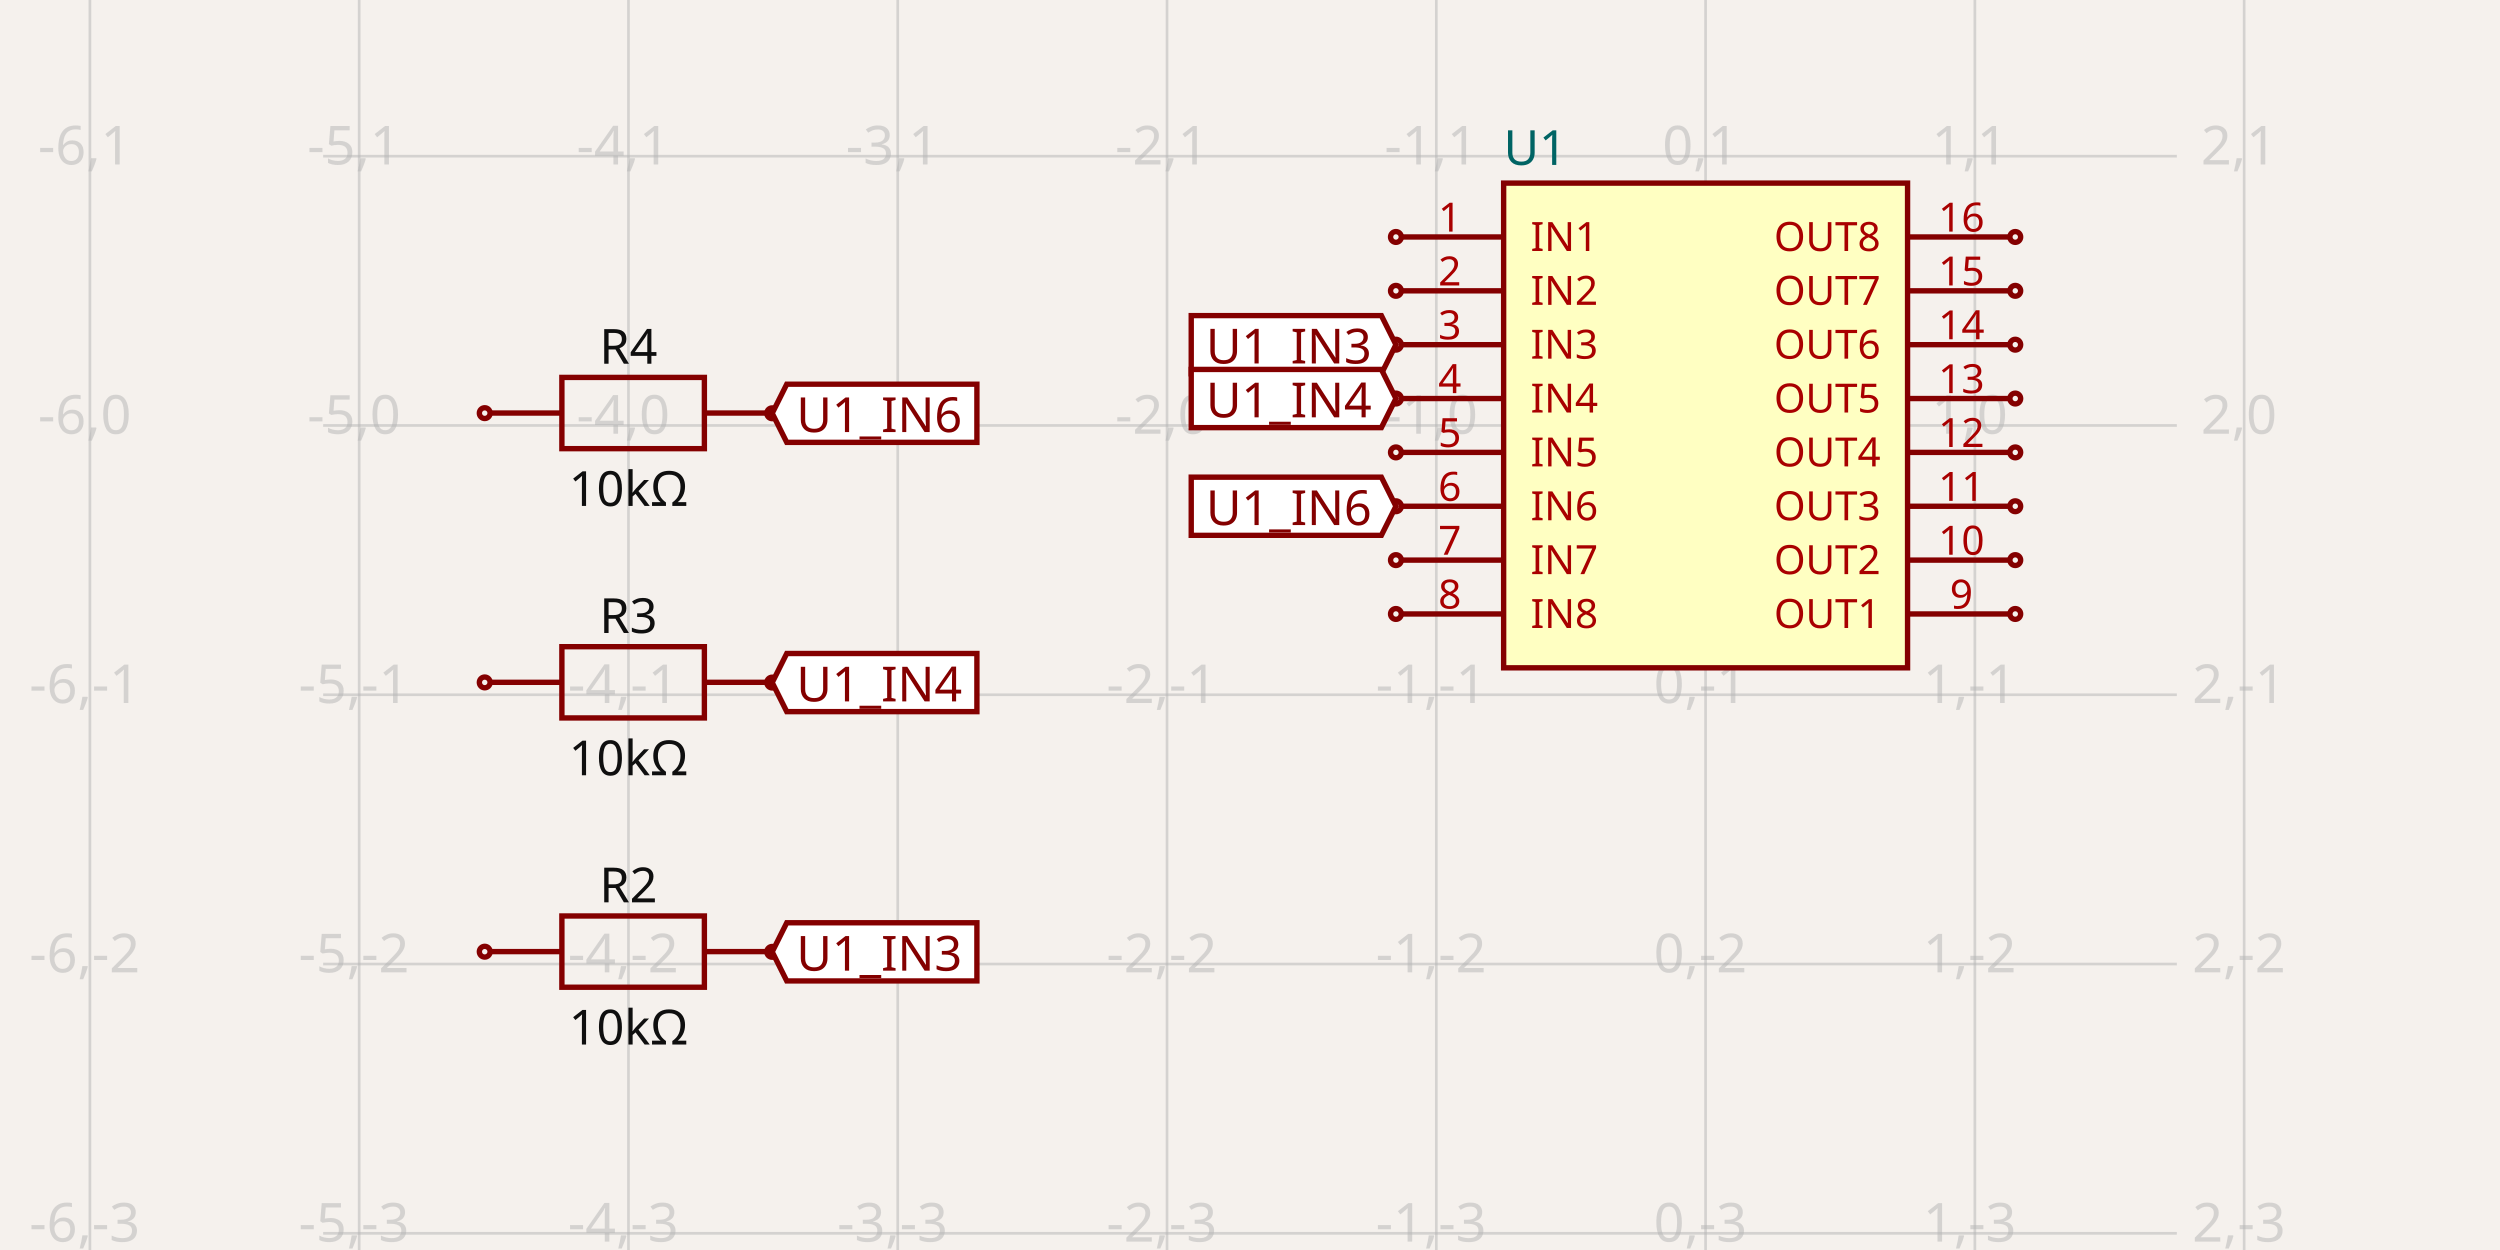
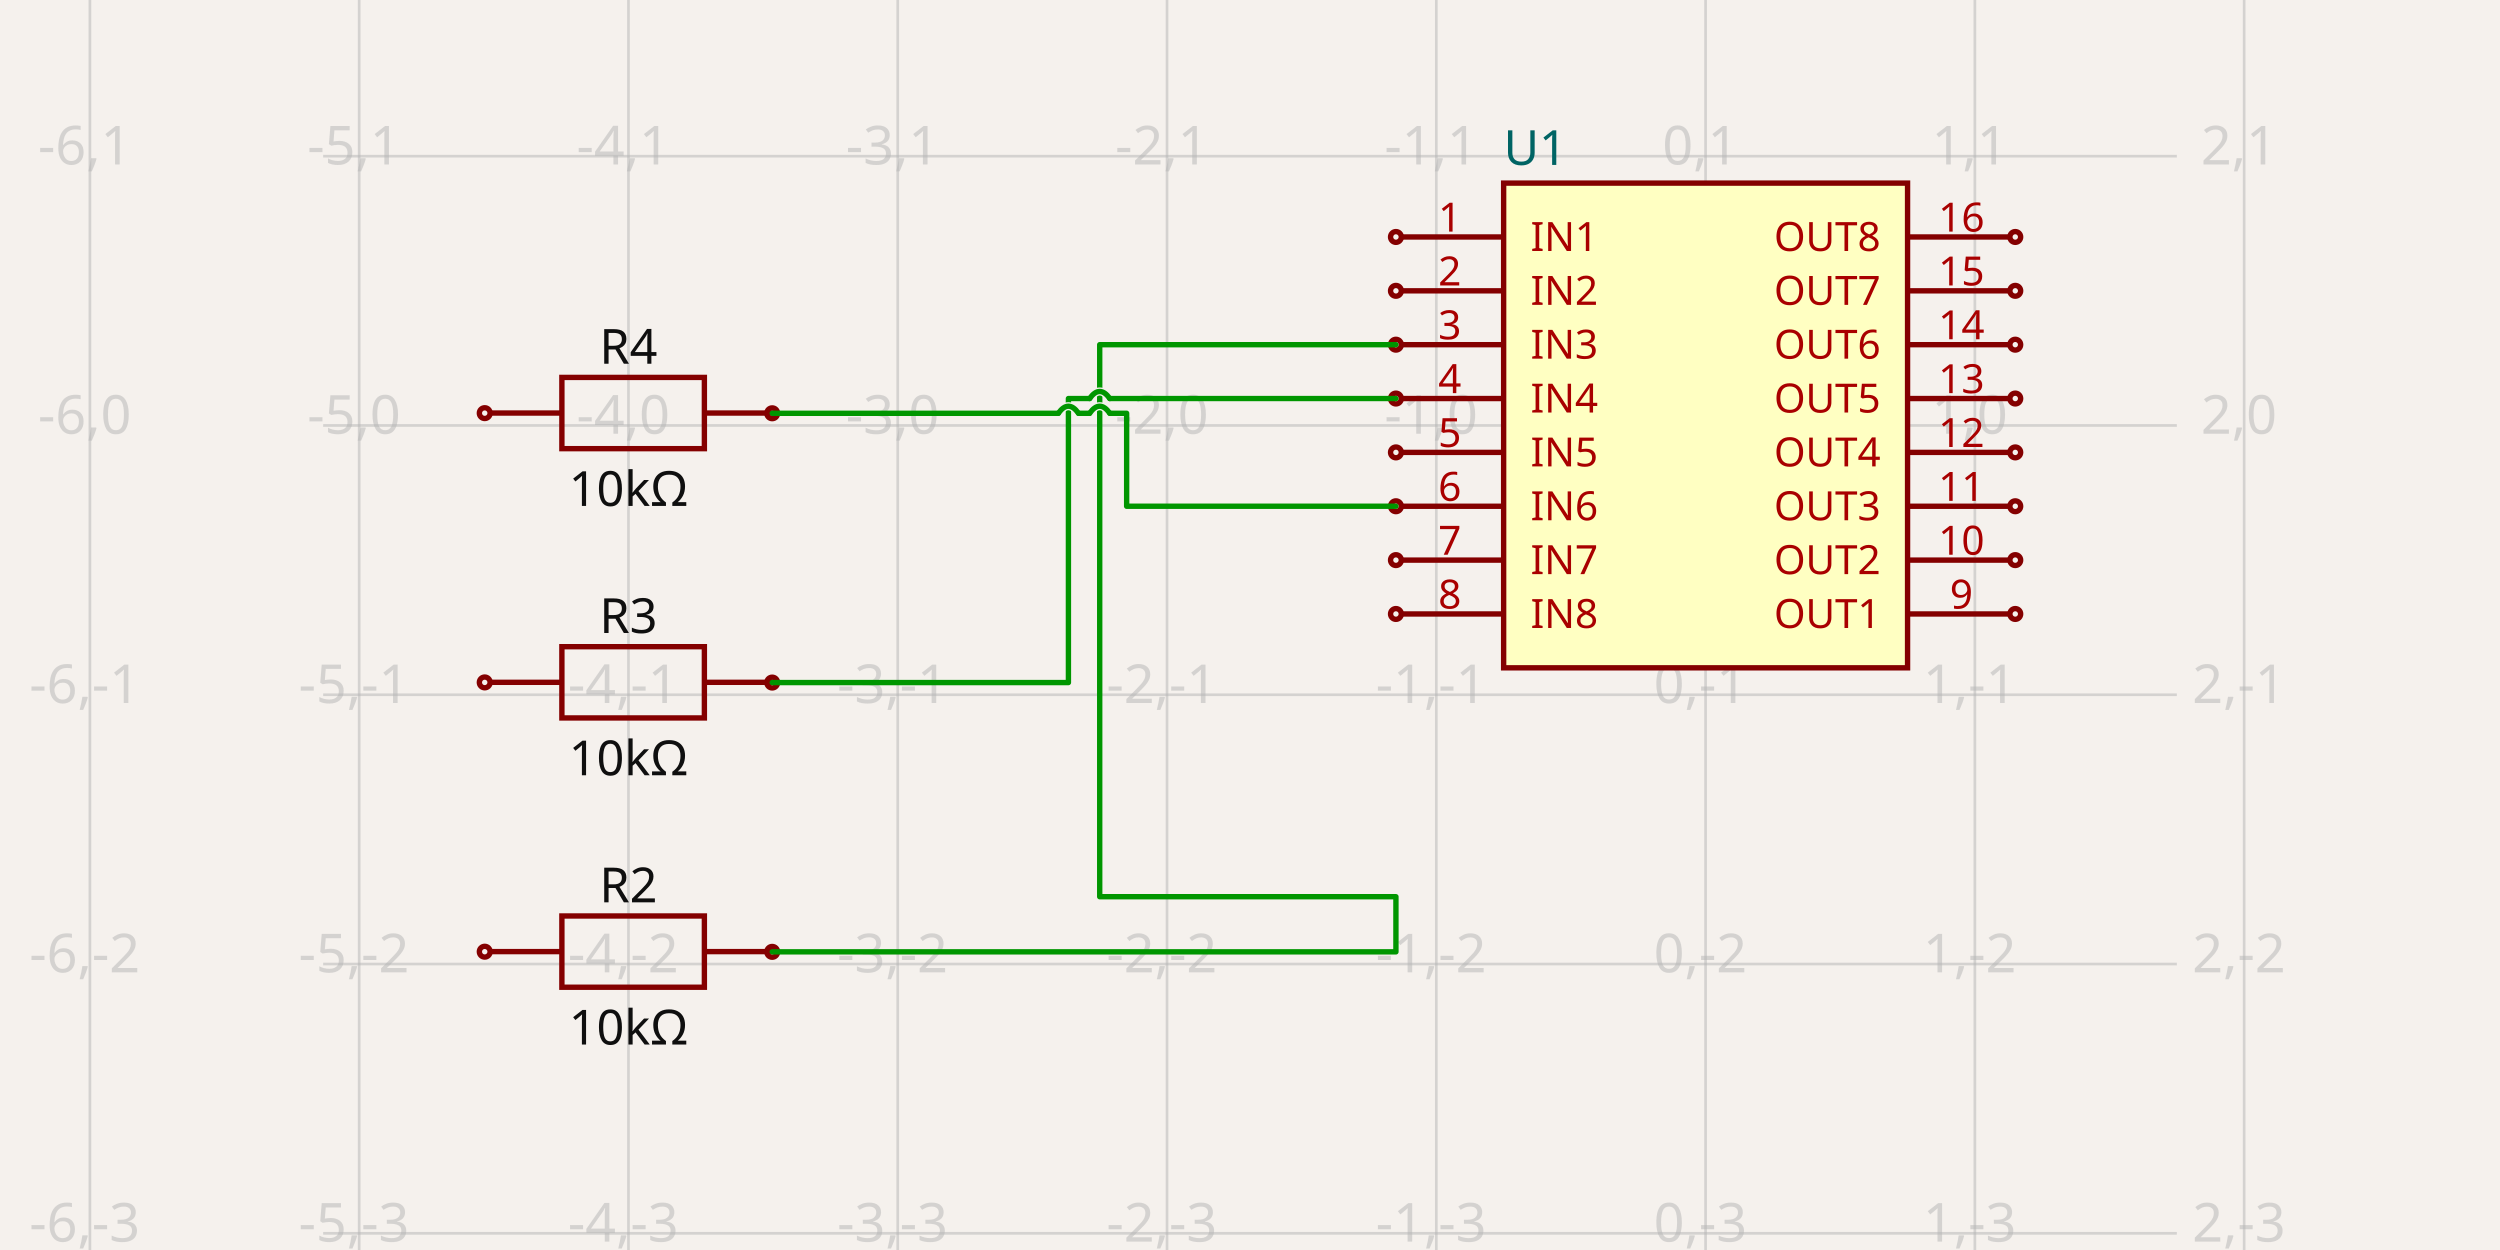
<svg xmlns="http://www.w3.org/2000/svg" width="1200" height="600" style="background-color: rgb(245, 241, 237)" data-real-to-screen-transform="matrix(129.2560477883,0,0,-129.2560477883,818.6877062124,204.2245555055)">
  <style>
              .boundary { fill: rgb(245, 241, 237); }
              .schematic-boundary { fill: none; stroke: #fff; }
              .component { fill: none; stroke: rgb(132, 0, 0); }
              .chip { fill: rgb(255, 255, 194); stroke: rgb(132, 0, 0); }
              .component-pin { fill: none; stroke: rgb(132, 0, 0); }
              .trace:hover {
                filter: invert(1);
              }
              .trace:hover .trace-crossing-outline {
                opacity: 0;
              }
              .text { font-family: sans-serif; fill: rgb(0, 150, 0); }
              .pin-number { fill: rgb(169, 0, 0); }
              .port-label { fill: rgb(0, 100, 100); }
              .component-name { fill: rgb(0, 100, 100); }
            </style>
  <rect class="boundary" x="0" y="0" width="1200" height="600" />
  <g class="grid">
    <line x1="43.151" y1="600" x2="43.151" y2="-1.3983481039758772e-11" stroke="rgb(181, 181, 181)" stroke-width="1.293" stroke-opacity="0.5" />
    <line x1="172.407" y1="600" x2="172.407" y2="-1.3983481039758772e-11" stroke="rgb(181, 181, 181)" stroke-width="1.293" stroke-opacity="0.5" />
    <line x1="301.664" y1="600" x2="301.664" y2="-1.3983481039758772e-11" stroke="rgb(181, 181, 181)" stroke-width="1.293" stroke-opacity="0.5" />
    <line x1="430.92" y1="600" x2="430.92" y2="-1.3983481039758772e-11" stroke="rgb(181, 181, 181)" stroke-width="1.293" stroke-opacity="0.5" />
    <line x1="560.176" y1="600" x2="560.176" y2="-1.3983481039758772e-11" stroke="rgb(181, 181, 181)" stroke-width="1.293" stroke-opacity="0.5" />
    <line x1="689.432" y1="600" x2="689.432" y2="-1.3983481039758772e-11" stroke="rgb(181, 181, 181)" stroke-width="1.293" stroke-opacity="0.5" />
    <line x1="818.688" y1="600" x2="818.688" y2="-1.3983481039758772e-11" stroke="rgb(181, 181, 181)" stroke-width="1.293" stroke-opacity="0.5" />
    <line x1="947.944" y1="600" x2="947.944" y2="-1.3983481039758772e-11" stroke="rgb(181, 181, 181)" stroke-width="1.293" stroke-opacity="0.5" />
    <line x1="1077.2" y1="600" x2="1077.2" y2="-1.3983481039758772e-11" stroke="rgb(181, 181, 181)" stroke-width="1.293" stroke-opacity="0.5" />
    <line x1="155.114" y1="721.249" x2="1044.886" y2="721.249" stroke="rgb(181, 181, 181)" stroke-width="1.293" stroke-opacity="0.5" />
    <line x1="155.114" y1="591.993" x2="1044.886" y2="591.993" stroke="rgb(181, 181, 181)" stroke-width="1.293" stroke-opacity="0.5" />
    <line x1="155.114" y1="462.737" x2="1044.886" y2="462.737" stroke="rgb(181, 181, 181)" stroke-width="1.293" stroke-opacity="0.5" />
    <line x1="155.114" y1="333.481" x2="1044.886" y2="333.481" stroke="rgb(181, 181, 181)" stroke-width="1.293" stroke-opacity="0.5" />
    <line x1="155.114" y1="204.225" x2="1044.886" y2="204.225" stroke="rgb(181, 181, 181)" stroke-width="1.293" stroke-opacity="0.5" />
    <line x1="155.114" y1="74.969" x2="1044.886" y2="74.969" stroke="rgb(181, 181, 181)" stroke-width="1.293" stroke-opacity="0.5" />
    <line x1="155.114" y1="-54.288" x2="1044.886" y2="-54.288" stroke="rgb(181, 181, 181)" stroke-width="1.293" stroke-opacity="0.5" />
    <text x="40.651" y="716.249" fill="rgb(181, 181, 181)" font-size="25.851" fill-opacity="0.5" text-anchor="middle" dominant-baseline="middle" font-family="sans-serif">-6,-4</text>
    <text x="40.651" y="586.993" fill="rgb(181, 181, 181)" font-size="25.851" fill-opacity="0.5" text-anchor="middle" dominant-baseline="middle" font-family="sans-serif">-6,-3</text>
    <text x="40.651" y="457.737" fill="rgb(181, 181, 181)" font-size="25.851" fill-opacity="0.5" text-anchor="middle" dominant-baseline="middle" font-family="sans-serif">-6,-2</text>
    <text x="40.651" y="328.481" fill="rgb(181, 181, 181)" font-size="25.851" fill-opacity="0.5" text-anchor="middle" dominant-baseline="middle" font-family="sans-serif">-6,-1</text>
    <text x="40.651" y="199.225" fill="rgb(181, 181, 181)" font-size="25.851" fill-opacity="0.5" text-anchor="middle" dominant-baseline="middle" font-family="sans-serif">-6,0</text>
    <text x="40.651" y="69.969" fill="rgb(181, 181, 181)" font-size="25.851" fill-opacity="0.5" text-anchor="middle" dominant-baseline="middle" font-family="sans-serif">-6,1</text>
    <text x="40.651" y="-59.288" fill="rgb(181, 181, 181)" font-size="25.851" fill-opacity="0.5" text-anchor="middle" dominant-baseline="middle" font-family="sans-serif">-6,2</text>
    <text x="169.907" y="716.249" fill="rgb(181, 181, 181)" font-size="25.851" fill-opacity="0.5" text-anchor="middle" dominant-baseline="middle" font-family="sans-serif">-5,-4</text>
    <text x="169.907" y="586.993" fill="rgb(181, 181, 181)" font-size="25.851" fill-opacity="0.5" text-anchor="middle" dominant-baseline="middle" font-family="sans-serif">-5,-3</text>
    <text x="169.907" y="457.737" fill="rgb(181, 181, 181)" font-size="25.851" fill-opacity="0.5" text-anchor="middle" dominant-baseline="middle" font-family="sans-serif">-5,-2</text>
    <text x="169.907" y="328.481" fill="rgb(181, 181, 181)" font-size="25.851" fill-opacity="0.5" text-anchor="middle" dominant-baseline="middle" font-family="sans-serif">-5,-1</text>
    <text x="169.907" y="199.225" fill="rgb(181, 181, 181)" font-size="25.851" fill-opacity="0.5" text-anchor="middle" dominant-baseline="middle" font-family="sans-serif">-5,0</text>
    <text x="169.907" y="69.969" fill="rgb(181, 181, 181)" font-size="25.851" fill-opacity="0.5" text-anchor="middle" dominant-baseline="middle" font-family="sans-serif">-5,1</text>
    <text x="169.907" y="-59.288" fill="rgb(181, 181, 181)" font-size="25.851" fill-opacity="0.5" text-anchor="middle" dominant-baseline="middle" font-family="sans-serif">-5,2</text>
    <text x="299.164" y="716.249" fill="rgb(181, 181, 181)" font-size="25.851" fill-opacity="0.5" text-anchor="middle" dominant-baseline="middle" font-family="sans-serif">-4,-4</text>
    <text x="299.164" y="586.993" fill="rgb(181, 181, 181)" font-size="25.851" fill-opacity="0.5" text-anchor="middle" dominant-baseline="middle" font-family="sans-serif">-4,-3</text>
    <text x="299.164" y="457.737" fill="rgb(181, 181, 181)" font-size="25.851" fill-opacity="0.5" text-anchor="middle" dominant-baseline="middle" font-family="sans-serif">-4,-2</text>
    <text x="299.164" y="328.481" fill="rgb(181, 181, 181)" font-size="25.851" fill-opacity="0.5" text-anchor="middle" dominant-baseline="middle" font-family="sans-serif">-4,-1</text>
    <text x="299.164" y="199.225" fill="rgb(181, 181, 181)" font-size="25.851" fill-opacity="0.5" text-anchor="middle" dominant-baseline="middle" font-family="sans-serif">-4,0</text>
    <text x="299.164" y="69.969" fill="rgb(181, 181, 181)" font-size="25.851" fill-opacity="0.5" text-anchor="middle" dominant-baseline="middle" font-family="sans-serif">-4,1</text>
    <text x="299.164" y="-59.288" fill="rgb(181, 181, 181)" font-size="25.851" fill-opacity="0.5" text-anchor="middle" dominant-baseline="middle" font-family="sans-serif">-4,2</text>
    <text x="428.42" y="716.249" fill="rgb(181, 181, 181)" font-size="25.851" fill-opacity="0.5" text-anchor="middle" dominant-baseline="middle" font-family="sans-serif">-3,-4</text>
    <text x="428.42" y="586.993" fill="rgb(181, 181, 181)" font-size="25.851" fill-opacity="0.5" text-anchor="middle" dominant-baseline="middle" font-family="sans-serif">-3,-3</text>
    <text x="428.42" y="457.737" fill="rgb(181, 181, 181)" font-size="25.851" fill-opacity="0.5" text-anchor="middle" dominant-baseline="middle" font-family="sans-serif">-3,-2</text>
    <text x="428.42" y="328.481" fill="rgb(181, 181, 181)" font-size="25.851" fill-opacity="0.5" text-anchor="middle" dominant-baseline="middle" font-family="sans-serif">-3,-1</text>
    <text x="428.42" y="199.225" fill="rgb(181, 181, 181)" font-size="25.851" fill-opacity="0.5" text-anchor="middle" dominant-baseline="middle" font-family="sans-serif">-3,0</text>
    <text x="428.42" y="69.969" fill="rgb(181, 181, 181)" font-size="25.851" fill-opacity="0.5" text-anchor="middle" dominant-baseline="middle" font-family="sans-serif">-3,1</text>
    <text x="428.42" y="-59.288" fill="rgb(181, 181, 181)" font-size="25.851" fill-opacity="0.5" text-anchor="middle" dominant-baseline="middle" font-family="sans-serif">-3,2</text>
    <text x="557.676" y="716.249" fill="rgb(181, 181, 181)" font-size="25.851" fill-opacity="0.5" text-anchor="middle" dominant-baseline="middle" font-family="sans-serif">-2,-4</text>
    <text x="557.676" y="586.993" fill="rgb(181, 181, 181)" font-size="25.851" fill-opacity="0.5" text-anchor="middle" dominant-baseline="middle" font-family="sans-serif">-2,-3</text>
    <text x="557.676" y="457.737" fill="rgb(181, 181, 181)" font-size="25.851" fill-opacity="0.5" text-anchor="middle" dominant-baseline="middle" font-family="sans-serif">-2,-2</text>
    <text x="557.676" y="328.481" fill="rgb(181, 181, 181)" font-size="25.851" fill-opacity="0.5" text-anchor="middle" dominant-baseline="middle" font-family="sans-serif">-2,-1</text>
    <text x="557.676" y="199.225" fill="rgb(181, 181, 181)" font-size="25.851" fill-opacity="0.5" text-anchor="middle" dominant-baseline="middle" font-family="sans-serif">-2,0</text>
    <text x="557.676" y="69.969" fill="rgb(181, 181, 181)" font-size="25.851" fill-opacity="0.5" text-anchor="middle" dominant-baseline="middle" font-family="sans-serif">-2,1</text>
    <text x="557.676" y="-59.288" fill="rgb(181, 181, 181)" font-size="25.851" fill-opacity="0.5" text-anchor="middle" dominant-baseline="middle" font-family="sans-serif">-2,2</text>
    <text x="686.932" y="716.249" fill="rgb(181, 181, 181)" font-size="25.851" fill-opacity="0.5" text-anchor="middle" dominant-baseline="middle" font-family="sans-serif">-1,-4</text>
    <text x="686.932" y="586.993" fill="rgb(181, 181, 181)" font-size="25.851" fill-opacity="0.5" text-anchor="middle" dominant-baseline="middle" font-family="sans-serif">-1,-3</text>
    <text x="686.932" y="457.737" fill="rgb(181, 181, 181)" font-size="25.851" fill-opacity="0.5" text-anchor="middle" dominant-baseline="middle" font-family="sans-serif">-1,-2</text>
    <text x="686.932" y="328.481" fill="rgb(181, 181, 181)" font-size="25.851" fill-opacity="0.5" text-anchor="middle" dominant-baseline="middle" font-family="sans-serif">-1,-1</text>
    <text x="686.932" y="199.225" fill="rgb(181, 181, 181)" font-size="25.851" fill-opacity="0.5" text-anchor="middle" dominant-baseline="middle" font-family="sans-serif">-1,0</text>
    <text x="686.932" y="69.969" fill="rgb(181, 181, 181)" font-size="25.851" fill-opacity="0.5" text-anchor="middle" dominant-baseline="middle" font-family="sans-serif">-1,1</text>
    <text x="686.932" y="-59.288" fill="rgb(181, 181, 181)" font-size="25.851" fill-opacity="0.5" text-anchor="middle" dominant-baseline="middle" font-family="sans-serif">-1,2</text>
    <text x="816.188" y="716.249" fill="rgb(181, 181, 181)" font-size="25.851" fill-opacity="0.5" text-anchor="middle" dominant-baseline="middle" font-family="sans-serif">0,-4</text>
    <text x="816.188" y="586.993" fill="rgb(181, 181, 181)" font-size="25.851" fill-opacity="0.5" text-anchor="middle" dominant-baseline="middle" font-family="sans-serif">0,-3</text>
    <text x="816.188" y="457.737" fill="rgb(181, 181, 181)" font-size="25.851" fill-opacity="0.5" text-anchor="middle" dominant-baseline="middle" font-family="sans-serif">0,-2</text>
    <text x="816.188" y="328.481" fill="rgb(181, 181, 181)" font-size="25.851" fill-opacity="0.5" text-anchor="middle" dominant-baseline="middle" font-family="sans-serif">0,-1</text>
    <text x="816.188" y="199.225" fill="rgb(181, 181, 181)" font-size="25.851" fill-opacity="0.5" text-anchor="middle" dominant-baseline="middle" font-family="sans-serif">0,0</text>
    <text x="816.188" y="69.969" fill="rgb(181, 181, 181)" font-size="25.851" fill-opacity="0.5" text-anchor="middle" dominant-baseline="middle" font-family="sans-serif">0,1</text>
    <text x="816.188" y="-59.288" fill="rgb(181, 181, 181)" font-size="25.851" fill-opacity="0.5" text-anchor="middle" dominant-baseline="middle" font-family="sans-serif">0,2</text>
    <text x="945.444" y="716.249" fill="rgb(181, 181, 181)" font-size="25.851" fill-opacity="0.5" text-anchor="middle" dominant-baseline="middle" font-family="sans-serif">1,-4</text>
    <text x="945.444" y="586.993" fill="rgb(181, 181, 181)" font-size="25.851" fill-opacity="0.5" text-anchor="middle" dominant-baseline="middle" font-family="sans-serif">1,-3</text>
    <text x="945.444" y="457.737" fill="rgb(181, 181, 181)" font-size="25.851" fill-opacity="0.5" text-anchor="middle" dominant-baseline="middle" font-family="sans-serif">1,-2</text>
    <text x="945.444" y="328.481" fill="rgb(181, 181, 181)" font-size="25.851" fill-opacity="0.5" text-anchor="middle" dominant-baseline="middle" font-family="sans-serif">1,-1</text>
    <text x="945.444" y="199.225" fill="rgb(181, 181, 181)" font-size="25.851" fill-opacity="0.5" text-anchor="middle" dominant-baseline="middle" font-family="sans-serif">1,0</text>
    <text x="945.444" y="69.969" fill="rgb(181, 181, 181)" font-size="25.851" fill-opacity="0.5" text-anchor="middle" dominant-baseline="middle" font-family="sans-serif">1,1</text>
    <text x="945.444" y="-59.288" fill="rgb(181, 181, 181)" font-size="25.851" fill-opacity="0.5" text-anchor="middle" dominant-baseline="middle" font-family="sans-serif">1,2</text>
    <text x="1074.7" y="716.249" fill="rgb(181, 181, 181)" font-size="25.851" fill-opacity="0.5" text-anchor="middle" dominant-baseline="middle" font-family="sans-serif">2,-4</text>
    <text x="1074.7" y="586.993" fill="rgb(181, 181, 181)" font-size="25.851" fill-opacity="0.5" text-anchor="middle" dominant-baseline="middle" font-family="sans-serif">2,-3</text>
    <text x="1074.7" y="457.737" fill="rgb(181, 181, 181)" font-size="25.851" fill-opacity="0.5" text-anchor="middle" dominant-baseline="middle" font-family="sans-serif">2,-2</text>
    <text x="1074.7" y="328.481" fill="rgb(181, 181, 181)" font-size="25.851" fill-opacity="0.5" text-anchor="middle" dominant-baseline="middle" font-family="sans-serif">2,-1</text>
    <text x="1074.7" y="199.225" fill="rgb(181, 181, 181)" font-size="25.851" fill-opacity="0.5" text-anchor="middle" dominant-baseline="middle" font-family="sans-serif">2,0</text>
    <text x="1074.7" y="69.969" fill="rgb(181, 181, 181)" font-size="25.851" fill-opacity="0.5" text-anchor="middle" dominant-baseline="middle" font-family="sans-serif">2,1</text>
    <text x="1074.7" y="-59.288" fill="rgb(181, 181, 181)" font-size="25.851" fill-opacity="0.5" text-anchor="middle" dominant-baseline="middle" font-family="sans-serif">2,2</text>
  </g>
  <g data-circuit-json-type="schematic_component" data-schematic-component-id="schematic_component_0">
    <rect class="component chip" x="721.746" y="87.894" width="193.884" height="232.661" stroke-width="2.585px" fill="rgb(255, 255, 194)" stroke="rgb(132, 0, 0)" />
    <rect class="component-overlay" x="721.746" y="87.894" width="193.884" height="232.661" fill="transparent" />
    <text x="721.746" y="337.358" fill="#006464" text-anchor="start" dominant-baseline="middle" font-family="sans-serif" font-size="23.266px" transform="rotate(0, 721.7457, 337.3583)" />
    <text x="721.746" y="71.091" fill="#006464" text-anchor="start" dominant-baseline="middle" font-family="sans-serif" font-size="23.266px" transform="rotate(0, 721.7457, 71.09083)">U1</text>
    <line class="component-pin" x1="672.628" y1="113.745" x2="721.746" y2="113.745" stroke-width="2.585px" />
    <circle class="component-pin" cx="670.043" cy="113.745" r="2.585" stroke-width="2.585px" />
    <text class="pin-number" x="695.894" y="111.16" style="font-family: sans-serif;" fill="rgb(169, 0, 0)" text-anchor="middle" dominant-baseline="auto" font-size="19.388px" transform="">1</text>
    <text class="pin-number" x="734.671" y="113.745" style="font-family: sans-serif;" fill="rgb(169, 0, 0)" text-anchor="start" dominant-baseline="middle" font-size="19.388px" transform="">IN1</text>
    <line class="component-pin" x1="672.628" y1="139.597" x2="721.746" y2="139.597" stroke-width="2.585px" />
    <circle class="component-pin" cx="670.043" cy="139.597" r="2.585" stroke-width="2.585px" />
    <text class="pin-number" x="695.894" y="137.011" style="font-family: sans-serif;" fill="rgb(169, 0, 0)" text-anchor="middle" dominant-baseline="auto" font-size="19.388px" transform="">2</text>
    <text class="pin-number" x="734.671" y="139.597" style="font-family: sans-serif;" fill="rgb(169, 0, 0)" text-anchor="start" dominant-baseline="middle" font-size="19.388px" transform="">IN2</text>
    <line class="component-pin" x1="672.628" y1="165.448" x2="721.746" y2="165.448" stroke-width="2.585px" />
    <circle class="component-pin" cx="670.043" cy="165.448" r="2.585" stroke-width="2.585px" />
    <text class="pin-number" x="695.894" y="162.863" style="font-family: sans-serif;" fill="rgb(169, 0, 0)" text-anchor="middle" dominant-baseline="auto" font-size="19.388px" transform="">3</text>
    <text class="pin-number" x="734.671" y="165.448" style="font-family: sans-serif;" fill="rgb(169, 0, 0)" text-anchor="start" dominant-baseline="middle" font-size="19.388px" transform="">IN3</text>
    <line class="component-pin" x1="672.628" y1="191.299" x2="721.746" y2="191.299" stroke-width="2.585px" />
    <circle class="component-pin" cx="670.043" cy="191.299" r="2.585" stroke-width="2.585px" />
    <text class="pin-number" x="695.894" y="188.714" style="font-family: sans-serif;" fill="rgb(169, 0, 0)" text-anchor="middle" dominant-baseline="auto" font-size="19.388px" transform="">4</text>
    <text class="pin-number" x="734.671" y="191.299" style="font-family: sans-serif;" fill="rgb(169, 0, 0)" text-anchor="start" dominant-baseline="middle" font-size="19.388px" transform="">IN4</text>
    <line class="component-pin" x1="672.628" y1="217.15" x2="721.746" y2="217.15" stroke-width="2.585px" />
    <circle class="component-pin" cx="670.043" cy="217.15" r="2.585" stroke-width="2.585px" />
    <text class="pin-number" x="695.894" y="214.565" style="font-family: sans-serif;" fill="rgb(169, 0, 0)" text-anchor="middle" dominant-baseline="auto" font-size="19.388px" transform="">5</text>
    <text class="pin-number" x="734.671" y="217.15" style="font-family: sans-serif;" fill="rgb(169, 0, 0)" text-anchor="start" dominant-baseline="middle" font-size="19.388px" transform="">IN5</text>
    <line class="component-pin" x1="672.628" y1="243.001" x2="721.746" y2="243.001" stroke-width="2.585px" />
    <circle class="component-pin" cx="670.043" cy="243.001" r="2.585" stroke-width="2.585px" />
    <text class="pin-number" x="695.894" y="240.416" style="font-family: sans-serif;" fill="rgb(169, 0, 0)" text-anchor="middle" dominant-baseline="auto" font-size="19.388px" transform="">6</text>
    <text class="pin-number" x="734.671" y="243.001" style="font-family: sans-serif;" fill="rgb(169, 0, 0)" text-anchor="start" dominant-baseline="middle" font-size="19.388px" transform="">IN6</text>
    <line class="component-pin" x1="672.628" y1="268.853" x2="721.746" y2="268.853" stroke-width="2.585px" />
    <circle class="component-pin" cx="670.043" cy="268.853" r="2.585" stroke-width="2.585px" />
    <text class="pin-number" x="695.894" y="266.267" style="font-family: sans-serif;" fill="rgb(169, 0, 0)" text-anchor="middle" dominant-baseline="auto" font-size="19.388px" transform="">7</text>
    <text class="pin-number" x="734.671" y="268.853" style="font-family: sans-serif;" fill="rgb(169, 0, 0)" text-anchor="start" dominant-baseline="middle" font-size="19.388px" transform="">IN7</text>
    <line class="component-pin" x1="672.628" y1="294.704" x2="721.746" y2="294.704" stroke-width="2.585px" />
    <circle class="component-pin" cx="670.043" cy="294.704" r="2.585" stroke-width="2.585px" />
    <text class="pin-number" x="695.894" y="292.119" style="font-family: sans-serif;" fill="rgb(169, 0, 0)" text-anchor="middle" dominant-baseline="auto" font-size="19.388px" transform="">8</text>
    <text class="pin-number" x="734.671" y="294.704" style="font-family: sans-serif;" fill="rgb(169, 0, 0)" text-anchor="start" dominant-baseline="middle" font-size="19.388px" transform="">IN8</text>
    <line class="component-pin" x1="964.747" y1="294.704" x2="915.63" y2="294.704" stroke-width="2.585px" />
    <circle class="component-pin" cx="967.332" cy="294.704" r="2.585" stroke-width="2.585px" />
    <text class="pin-number" x="941.481" y="292.119" style="font-family: sans-serif;" fill="rgb(169, 0, 0)" text-anchor="middle" dominant-baseline="auto" font-size="19.388px" transform="">9</text>
    <text class="pin-number" x="902.704" y="294.704" style="font-family: sans-serif;" fill="rgb(169, 0, 0)" text-anchor="end" dominant-baseline="middle" font-size="19.388px" transform="">OUT1</text>
    <line class="component-pin" x1="964.747" y1="268.853" x2="915.63" y2="268.853" stroke-width="2.585px" />
    <circle class="component-pin" cx="967.332" cy="268.853" r="2.585" stroke-width="2.585px" />
    <text class="pin-number" x="941.481" y="266.267" style="font-family: sans-serif;" fill="rgb(169, 0, 0)" text-anchor="middle" dominant-baseline="auto" font-size="19.388px" transform="">10</text>
    <text class="pin-number" x="902.704" y="268.853" style="font-family: sans-serif;" fill="rgb(169, 0, 0)" text-anchor="end" dominant-baseline="middle" font-size="19.388px" transform="">OUT2</text>
    <line class="component-pin" x1="964.747" y1="243.001" x2="915.63" y2="243.001" stroke-width="2.585px" />
    <circle class="component-pin" cx="967.332" cy="243.001" r="2.585" stroke-width="2.585px" />
    <text class="pin-number" x="941.481" y="240.416" style="font-family: sans-serif;" fill="rgb(169, 0, 0)" text-anchor="middle" dominant-baseline="auto" font-size="19.388px" transform="">11</text>
    <text class="pin-number" x="902.704" y="243.001" style="font-family: sans-serif;" fill="rgb(169, 0, 0)" text-anchor="end" dominant-baseline="middle" font-size="19.388px" transform="">OUT3</text>
    <line class="component-pin" x1="964.747" y1="217.15" x2="915.63" y2="217.15" stroke-width="2.585px" />
    <circle class="component-pin" cx="967.332" cy="217.15" r="2.585" stroke-width="2.585px" />
    <text class="pin-number" x="941.481" y="214.565" style="font-family: sans-serif;" fill="rgb(169, 0, 0)" text-anchor="middle" dominant-baseline="auto" font-size="19.388px" transform="">12</text>
    <text class="pin-number" x="902.704" y="217.15" style="font-family: sans-serif;" fill="rgb(169, 0, 0)" text-anchor="end" dominant-baseline="middle" font-size="19.388px" transform="">OUT4</text>
    <line class="component-pin" x1="964.747" y1="191.299" x2="915.63" y2="191.299" stroke-width="2.585px" />
    <circle class="component-pin" cx="967.332" cy="191.299" r="2.585" stroke-width="2.585px" />
    <text class="pin-number" x="941.481" y="188.714" style="font-family: sans-serif;" fill="rgb(169, 0, 0)" text-anchor="middle" dominant-baseline="auto" font-size="19.388px" transform="">13</text>
    <text class="pin-number" x="902.704" y="191.299" style="font-family: sans-serif;" fill="rgb(169, 0, 0)" text-anchor="end" dominant-baseline="middle" font-size="19.388px" transform="">OUT5</text>
    <line class="component-pin" x1="964.747" y1="165.448" x2="915.63" y2="165.448" stroke-width="2.585px" />
    <circle class="component-pin" cx="967.332" cy="165.448" r="2.585" stroke-width="2.585px" />
    <text class="pin-number" x="941.481" y="162.863" style="font-family: sans-serif;" fill="rgb(169, 0, 0)" text-anchor="middle" dominant-baseline="auto" font-size="19.388px" transform="">14</text>
    <text class="pin-number" x="902.704" y="165.448" style="font-family: sans-serif;" fill="rgb(169, 0, 0)" text-anchor="end" dominant-baseline="middle" font-size="19.388px" transform="">OUT6</text>
    <line class="component-pin" x1="964.747" y1="139.597" x2="915.63" y2="139.597" stroke-width="2.585px" />
    <circle class="component-pin" cx="967.332" cy="139.597" r="2.585" stroke-width="2.585px" />
    <text class="pin-number" x="941.481" y="137.011" style="font-family: sans-serif;" fill="rgb(169, 0, 0)" text-anchor="middle" dominant-baseline="auto" font-size="19.388px" transform="">15</text>
    <text class="pin-number" x="902.704" y="139.597" style="font-family: sans-serif;" fill="rgb(169, 0, 0)" text-anchor="end" dominant-baseline="middle" font-size="19.388px" transform="">OUT7</text>
    <line class="component-pin" x1="964.747" y1="113.745" x2="915.63" y2="113.745" stroke-width="2.585px" />
    <circle class="component-pin" cx="967.332" cy="113.745" r="2.585" stroke-width="2.585px" />
    <text class="pin-number" x="941.481" y="111.16" style="font-family: sans-serif;" fill="rgb(169, 0, 0)" text-anchor="middle" dominant-baseline="auto" font-size="19.388px" transform="">16</text>
    <text class="pin-number" x="902.704" y="113.745" style="font-family: sans-serif;" fill="rgb(169, 0, 0)" text-anchor="end" dominant-baseline="middle" font-size="19.388px" transform="">OUT8</text>
  </g>
  <g data-circuit-json-type="schematic_component" data-schematic-component-id="schematic_component_1">
    <rect class="component-overlay" x="235.504" y="439.671" width="136.796" height="34.199" fill="transparent" />
    <path d="M 235.504 456.77 L 269.703 456.77" stroke="rgb(132, 0, 0)" fill="none" stroke-width="2.585px" />
    <path d="M 338.101 456.77 L 372.3 456.77" stroke="rgb(132, 0, 0)" fill="none" stroke-width="2.585px" />
    <path d="M 303.902 439.671 L 338.101 439.671 L 338.101 473.87 L 269.703 473.87 L 269.703 439.671 L 303.902 439.671" stroke="rgb(132, 0, 0)" fill="none" stroke-width="2.585px" />
    <text x="301.664" y="433.105" fill="rgb(15, 15, 15)" font-family="sans-serif" text-anchor="middle" dominant-baseline="auto" font-size="23.266px">R2</text>
    <text x="301.664" y="483.321" fill="rgb(15, 15, 15)" font-family="sans-serif" text-anchor="middle" dominant-baseline="hanging" font-size="23.266px">10kΩ</text>
    <circle cx="232.668" cy="456.816" r="2.585px" stroke-width="2.585px" fill="none" stroke="rgb(132, 0, 0)" />
    <circle cx="370.659" cy="456.887" r="2.585px" stroke-width="2.585px" fill="none" stroke="rgb(132, 0, 0)" />
  </g>
  <g data-circuit-json-type="schematic_component" data-schematic-component-id="schematic_component_2">
    <rect class="component-overlay" x="235.504" y="310.414" width="136.796" height="34.199" fill="transparent" />
    <path d="M 235.504 327.514 L 269.703 327.514" stroke="rgb(132, 0, 0)" fill="none" stroke-width="2.585px" />
    <path d="M 338.101 327.514 L 372.3 327.514" stroke="rgb(132, 0, 0)" fill="none" stroke-width="2.585px" />
    <path d="M 303.902 310.414 L 338.101 310.414 L 338.101 344.613 L 269.703 344.613 L 269.703 310.414 L 303.902 310.414" stroke="rgb(132, 0, 0)" fill="none" stroke-width="2.585px" />
    <text x="301.664" y="303.849" fill="rgb(15, 15, 15)" font-family="sans-serif" text-anchor="middle" dominant-baseline="auto" font-size="23.266px">R3</text>
    <text x="301.664" y="354.065" fill="rgb(15, 15, 15)" font-family="sans-serif" text-anchor="middle" dominant-baseline="hanging" font-size="23.266px">10kΩ</text>
    <circle cx="232.668" cy="327.56" r="2.585px" stroke-width="2.585px" fill="none" stroke="rgb(132, 0, 0)" />
    <circle cx="370.659" cy="327.631" r="2.585px" stroke-width="2.585px" fill="none" stroke="rgb(132, 0, 0)" />
  </g>
  <g data-circuit-json-type="schematic_component" data-schematic-component-id="schematic_component_3">
    <rect class="component-overlay" x="235.504" y="181.158" width="136.796" height="34.199" fill="transparent" />
    <path d="M 235.504 198.258 L 269.703 198.258" stroke="rgb(132, 0, 0)" fill="none" stroke-width="2.585px" />
    <path d="M 338.101 198.258 L 372.3 198.258" stroke="rgb(132, 0, 0)" fill="none" stroke-width="2.585px" />
    <path d="M 303.902 181.158 L 338.101 181.158 L 338.101 215.357 L 269.703 215.357 L 269.703 181.158 L 303.902 181.158" stroke="rgb(132, 0, 0)" fill="none" stroke-width="2.585px" />
    <text x="301.664" y="174.593" fill="rgb(15, 15, 15)" font-family="sans-serif" text-anchor="middle" dominant-baseline="auto" font-size="23.266px">R4</text>
    <text x="301.664" y="224.809" fill="rgb(15, 15, 15)" font-family="sans-serif" text-anchor="middle" dominant-baseline="hanging" font-size="23.266px">10kΩ</text>
    <circle cx="232.668" cy="198.304" r="2.585px" stroke-width="2.585px" fill="none" stroke="rgb(132, 0, 0)" />
    <circle cx="370.659" cy="198.375" r="2.585px" stroke-width="2.585px" fill="none" stroke="rgb(132, 0, 0)" />
  </g>
-   <path class="net-label" d="     M 670.043,165.448     L 663.063,179.407     L 571.791,179.407     L 571.791,151.488     L 663.063,151.488     Z   " fill="white" stroke="rgb(132, 0, 0)" stroke-width="2.585px" />
-   <text class="net-label-text" x="658.41" y="165.448" fill="rgb(132, 0, 0)" text-anchor="end" dominant-baseline="central" font-family="sans-serif" font-variant-numeric="tabular-nums" font-size="23.266px" transform="">U1_IN3</text>
-   <path class="net-label" d="     M 370.659,456.887     L 377.639,442.927     L 468.911,442.927     L 468.911,470.846     L 377.639,470.846     Z   " fill="white" stroke="rgb(132, 0, 0)" stroke-width="2.585px" />
-   <text class="net-label-text" x="382.292" y="456.887" fill="rgb(132, 0, 0)" text-anchor="start" dominant-baseline="central" font-family="sans-serif" font-variant-numeric="tabular-nums" font-size="23.266px" transform="">U1_IN3</text>
-   <path class="net-label" d="     M 670.043,191.299     L 663.063,205.259     L 571.791,205.259     L 571.791,177.339     L 663.063,177.339     Z   " fill="white" stroke="rgb(132, 0, 0)" stroke-width="2.585px" />
-   <text class="net-label-text" x="658.41" y="191.299" fill="rgb(132, 0, 0)" text-anchor="end" dominant-baseline="central" font-family="sans-serif" font-variant-numeric="tabular-nums" font-size="23.266px" transform="">U1_IN4</text>
-   <path class="net-label" d="     M 370.659,327.631     L 377.639,313.671     L 468.911,313.671     L 468.911,341.59     L 377.639,341.59     Z   " fill="white" stroke="rgb(132, 0, 0)" stroke-width="2.585px" />
-   <text class="net-label-text" x="382.292" y="327.631" fill="rgb(132, 0, 0)" text-anchor="start" dominant-baseline="central" font-family="sans-serif" font-variant-numeric="tabular-nums" font-size="23.266px" transform="">U1_IN4</text>
-   <path class="net-label" d="     M 670.043,243.001     L 663.063,256.961     L 571.791,256.961     L 571.791,229.042     L 663.063,229.042     Z   " fill="white" stroke="rgb(132, 0, 0)" stroke-width="2.585px" />
-   <text class="net-label-text" x="658.41" y="243.001" fill="rgb(132, 0, 0)" text-anchor="end" dominant-baseline="central" font-family="sans-serif" font-variant-numeric="tabular-nums" font-size="23.266px" transform="">U1_IN6</text>
-   <path class="net-label" d="     M 370.659,198.375     L 377.639,184.415     L 468.911,184.415     L 468.911,212.334     L 377.639,212.334     Z   " fill="white" stroke="rgb(132, 0, 0)" stroke-width="2.585px" />
-   <text class="net-label-text" x="382.292" y="198.375" fill="rgb(132, 0, 0)" text-anchor="start" dominant-baseline="central" font-family="sans-serif" font-variant-numeric="tabular-nums" font-size="23.266px" transform="">U1_IN6</text>
+   <g class="trace" data-circuit-json-type="schematic_trace" data-schematic-trace-id="schematic_trace_0">
+     <path d="M 370.659 456.887 L 670.043 456.887 L 670.043 430.423 L 527.862 430.423 L 527.862 165.448 L 644.192 165.448 L 670.043 165.448" class="trace-invisible-hover-outline" stroke="rgb(0, 150, 0)" fill="none" stroke-width="20.681px" stroke-linecap="round" opacity="0" stroke-linejoin="round" />
+     <path d="M 370.659 456.887 L 670.043 456.887 L 670.043 430.423 L 527.862 430.423 L 527.862 165.448 L 644.192 165.448 L 670.043 165.448" stroke="rgb(0, 150, 0)" fill="none" stroke-width="2.585px" stroke-linecap="round" stroke-linejoin="round" />
+   </g>
+   <g class="trace" data-circuit-json-type="schematic_trace" data-schematic-trace-id="schematic_trace_1">
+     <path class="trace-crossing-outline" d="M 523.014 191.299 Q 527.862 184.513 532.709 191.299" stroke="rgb(245, 241, 237)" fill="none" stroke-width="3.878px" stroke-linecap="round" />
+     <path d="M 523.014 191.299 Q 527.862 184.513 532.709 191.299" stroke="rgb(0, 150, 0)" fill="none" stroke-width="2.585px" stroke-linecap="round" />
+     <path d="M 370.659 327.631 L 512.841 327.631 L 512.841 191.299 L 523.014 191.299M 532.709 191.299 L 644.192 191.299 L 670.043 191.299" class="trace-invisible-hover-outline" stroke="rgb(0, 150, 0)" fill="none" stroke-width="20.681px" stroke-linecap="round" opacity="0" stroke-linejoin="round" />
+     <path d="M 370.659 327.631 L 512.841 327.631 L 512.841 191.299 L 523.014 191.299M 532.709 191.299 L 644.192 191.299 L 670.043 191.299" stroke="rgb(0, 150, 0)" fill="none" stroke-width="2.585px" stroke-linecap="round" stroke-linejoin="round" />
+   </g>
+   <g class="trace" data-circuit-json-type="schematic_trace" data-schematic-trace-id="schematic_trace_2">
+     <path class="trace-crossing-outline" d="M 507.994 198.375 Q 512.841 191.589 517.688 198.375" stroke="rgb(245, 241, 237)" fill="none" stroke-width="3.878px" stroke-linecap="round" />
+     <path d="M 507.994 198.375 Q 512.841 191.589 517.688 198.375" stroke="rgb(0, 150, 0)" fill="none" stroke-width="2.585px" stroke-linecap="round" />
+     <path class="trace-crossing-outline" d="M 523.014 198.375 Q 527.862 191.589 532.709 198.375" stroke="rgb(245, 241, 237)" fill="none" stroke-width="3.878px" stroke-linecap="round" />
+     <path d="M 523.014 198.375 Q 527.862 191.589 532.709 198.375" stroke="rgb(0, 150, 0)" fill="none" stroke-width="2.585px" stroke-linecap="round" />
+     <path d="M 370.659 198.375 L 507.994 198.375M 517.688 198.375 L 523.014 198.375M 532.709 198.375 L 540.787 198.375 L 540.787 243.001 L 644.192 243.001 L 670.043 243.001" class="trace-invisible-hover-outline" stroke="rgb(0, 150, 0)" fill="none" stroke-width="20.681px" stroke-linecap="round" opacity="0" stroke-linejoin="round" />
+     <path d="M 370.659 198.375 L 507.994 198.375M 517.688 198.375 L 523.014 198.375M 532.709 198.375 L 540.787 198.375 L 540.787 243.001 L 644.192 243.001 L 670.043 243.001" stroke="rgb(0, 150, 0)" fill="none" stroke-width="2.585px" stroke-linecap="round" stroke-linejoin="round" />
+   </g>
</svg>
